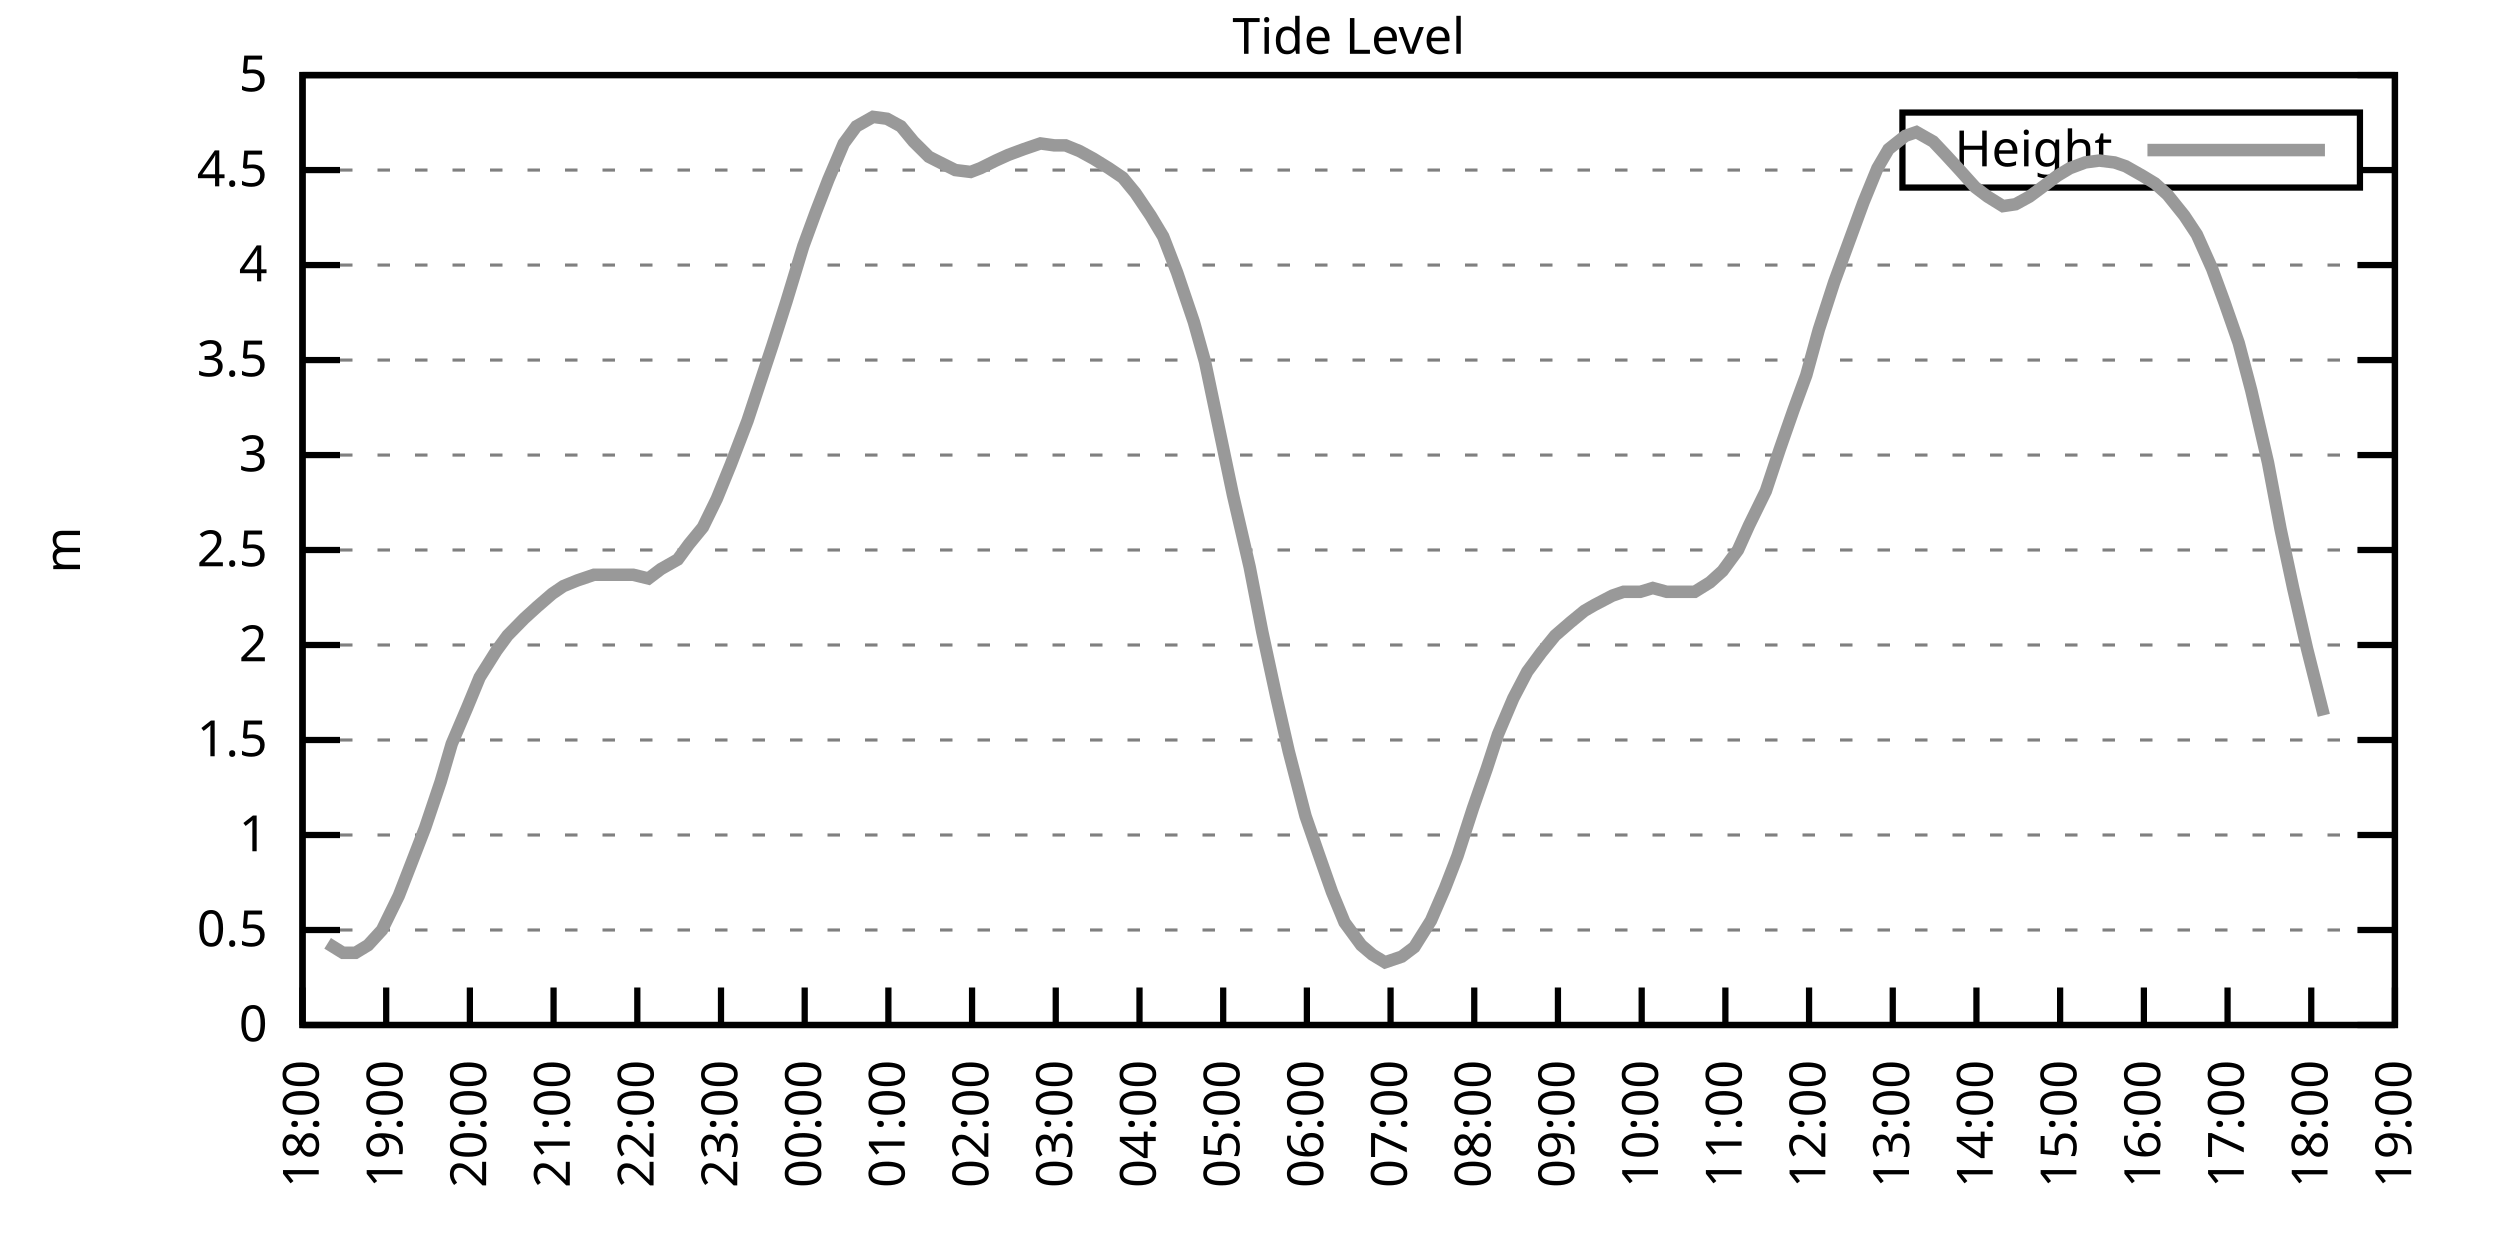
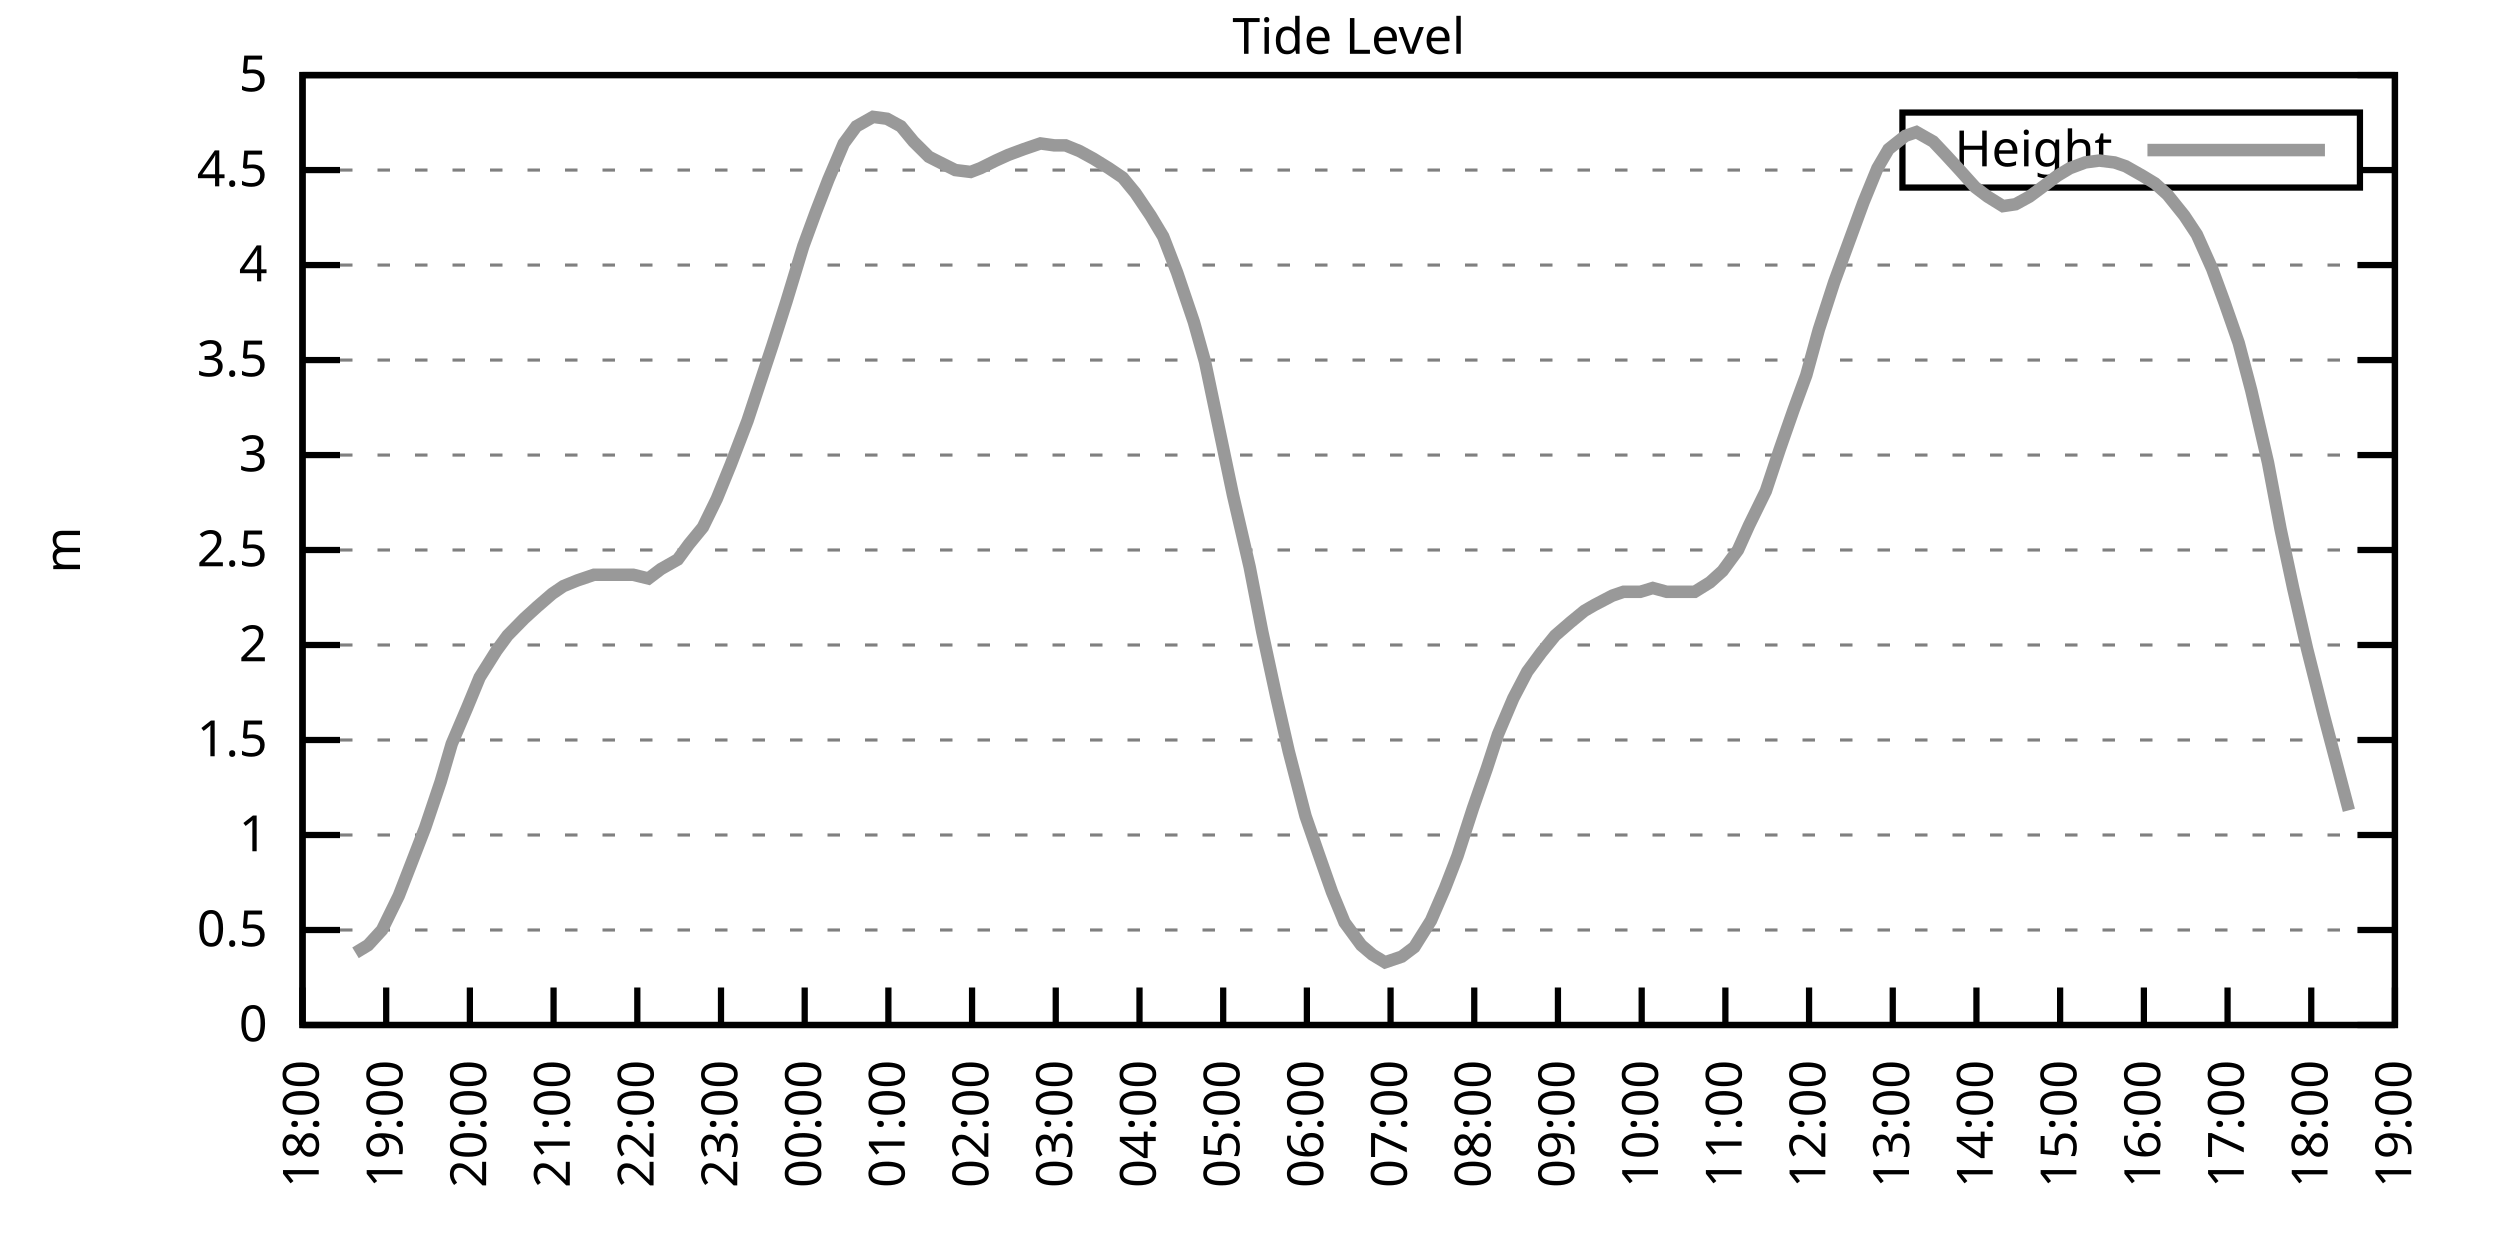
<svg xmlns="http://www.w3.org/2000/svg" xmlns:xlink="http://www.w3.org/1999/xlink" width="400" height="200" viewBox="0 0 400 200">
  <g id="gnuplot_canvas">
    <rect x="0" y="0" width="400" height="200" fill="none" />
    <defs>
      <circle id="gpDot" r="0.5" stroke-width="0.5" stroke="currentColor" />
      <path id="gpPt0" stroke-width="0.333" stroke="currentColor" d="M-1,0 h2 M0,-1 v2" />
      <path id="gpPt1" stroke-width="0.333" stroke="currentColor" d="M-1,-1 L1,1 M1,-1 L-1,1" />
      <path id="gpPt2" stroke-width="0.333" stroke="currentColor" d="M-1,0 L1,0 M0,-1 L0,1 M-1,-1 L1,1 M-1,1 L1,-1" />
      <rect id="gpPt3" stroke-width="0.333" stroke="currentColor" x="-1" y="-1" width="2" height="2" />
      <rect id="gpPt4" stroke-width="0.333" stroke="currentColor" fill="currentColor" x="-1" y="-1" width="2" height="2" />
      <circle id="gpPt5" stroke-width="0.333" stroke="currentColor" cx="0" cy="0" r="1" />
      <use xlink:href="#gpPt5" id="gpPt6" fill="currentColor" stroke="none" />
      <path id="gpPt7" stroke-width="0.333" stroke="currentColor" d="M0,-1.33 L-1.33,0.67 L1.33,0.67 z" />
      <use xlink:href="#gpPt7" id="gpPt8" fill="currentColor" stroke="none" />
      <use xlink:href="#gpPt7" id="gpPt9" stroke="currentColor" transform="rotate(180)" />
      <use xlink:href="#gpPt9" id="gpPt10" fill="currentColor" stroke="none" />
      <use xlink:href="#gpPt3" id="gpPt11" stroke="currentColor" transform="rotate(45)" />
      <use xlink:href="#gpPt11" id="gpPt12" fill="currentColor" stroke="none" />
      <path id="gpPt13" stroke-width="0.333" stroke="currentColor" d="M0,1.330 L1.265,0.411 L0.782,-1.067 L-0.782,-1.076 L-1.265,0.411 z" />
      <use xlink:href="#gpPt13" id="gpPt14" fill="currentColor" stroke="none" />
      <filter id="textbox" filterUnits="objectBoundingBox" x="0" y="0" height="1" width="1">
        <feFlood flood-color="white" flood-opacity="1" result="bgnd" />
        <feComposite in="SourceGraphic" in2="bgnd" operator="atop" />
      </filter>
      <filter id="greybox" filterUnits="objectBoundingBox" x="0" y="0" height="1" width="1">
        <feFlood flood-color="lightgrey" flood-opacity="1" result="grey" />
        <feComposite in="SourceGraphic" in2="grey" operator="atop" />
      </filter>
    </defs>
    <g fill="none" color="white" stroke="currentColor" stroke-width="1.00" stroke-linecap="butt" stroke-linejoin="miter">
</g>
    <g fill="none" color="black" stroke="currentColor" stroke-width="1.00" stroke-linecap="butt" stroke-linejoin="miter">
      <g stroke="none" shape-rendering="crispEdges">
        <polygon fill="rgb(255, 255, 255)" points="48.40,164.00 383.18,164.00 383.18,12.02 48.40,12.02 " />
      </g>
    </g>
    <g fill="none" color="black" stroke="currentColor" stroke-width="1.00" stroke-linecap="butt" stroke-linejoin="miter">
</g>
    <g fill="none" color="black" stroke="black" stroke-width="0.50" stroke-linecap="butt" stroke-linejoin="miter">
</g>
    <g fill="none" color="gray" stroke="currentColor" stroke-width="0.50" stroke-linecap="butt" stroke-linejoin="miter">
      <path stroke="gray" stroke-dasharray="2,4" class="gridline" d="M48.40,164.00 L383.19,164.00  " />
    </g>
    <g fill="none" color="gray" stroke="gray" stroke-width="1.00" stroke-linecap="butt" stroke-linejoin="miter">
</g>
    <g fill="none" color="black" stroke="currentColor" stroke-width="1.00" stroke-linecap="butt" stroke-linejoin="miter">
      <path stroke="black" d="M48.40,164.00 L54.40,164.00 M383.19,164.00 L377.19,164.00  " />
      <g transform="translate(42.80,166.60)" stroke="none" fill="black" font-family="Sans" font-size="8.00" text-anchor="end">
        <text>
          <tspan font-family="Sans"> 0</tspan>
        </text>
      </g>
    </g>
    <g fill="none" color="black" stroke="currentColor" stroke-width="1.00" stroke-linecap="butt" stroke-linejoin="miter">
</g>
    <g fill="none" color="black" stroke="black" stroke-width="0.50" stroke-linecap="butt" stroke-linejoin="miter">
</g>
    <g fill="none" color="gray" stroke="currentColor" stroke-width="0.50" stroke-linecap="butt" stroke-linejoin="miter">
      <path stroke="gray" stroke-dasharray="2,4" class="gridline" d="M48.40,148.80 L383.19,148.80  " />
    </g>
    <g fill="none" color="gray" stroke="gray" stroke-width="1.00" stroke-linecap="butt" stroke-linejoin="miter">
</g>
    <g fill="none" color="black" stroke="currentColor" stroke-width="1.00" stroke-linecap="butt" stroke-linejoin="miter">
      <path stroke="black" d="M48.40,148.80 L54.40,148.80 M383.19,148.80 L377.19,148.80  " />
      <g transform="translate(42.80,151.40)" stroke="none" fill="black" font-family="Sans" font-size="8.00" text-anchor="end">
        <text>
          <tspan font-family="Sans"> 0.5</tspan>
        </text>
      </g>
    </g>
    <g fill="none" color="black" stroke="currentColor" stroke-width="1.00" stroke-linecap="butt" stroke-linejoin="miter">
</g>
    <g fill="none" color="black" stroke="black" stroke-width="0.50" stroke-linecap="butt" stroke-linejoin="miter">
</g>
    <g fill="none" color="gray" stroke="currentColor" stroke-width="0.50" stroke-linecap="butt" stroke-linejoin="miter">
      <path stroke="gray" stroke-dasharray="2,4" class="gridline" d="M48.40,133.60 L383.19,133.60  " />
    </g>
    <g fill="none" color="gray" stroke="gray" stroke-width="1.00" stroke-linecap="butt" stroke-linejoin="miter">
</g>
    <g fill="none" color="black" stroke="currentColor" stroke-width="1.00" stroke-linecap="butt" stroke-linejoin="miter">
      <path stroke="black" d="M48.40,133.60 L54.40,133.60 M383.19,133.60 L377.19,133.60  " />
      <g transform="translate(42.80,136.20)" stroke="none" fill="black" font-family="Sans" font-size="8.00" text-anchor="end">
        <text>
          <tspan font-family="Sans"> 1</tspan>
        </text>
      </g>
    </g>
    <g fill="none" color="black" stroke="currentColor" stroke-width="1.00" stroke-linecap="butt" stroke-linejoin="miter">
</g>
    <g fill="none" color="black" stroke="black" stroke-width="0.50" stroke-linecap="butt" stroke-linejoin="miter">
</g>
    <g fill="none" color="gray" stroke="currentColor" stroke-width="0.50" stroke-linecap="butt" stroke-linejoin="miter">
      <path stroke="gray" stroke-dasharray="2,4" class="gridline" d="M48.40,118.40 L383.19,118.40  " />
    </g>
    <g fill="none" color="gray" stroke="gray" stroke-width="1.00" stroke-linecap="butt" stroke-linejoin="miter">
</g>
    <g fill="none" color="black" stroke="currentColor" stroke-width="1.00" stroke-linecap="butt" stroke-linejoin="miter">
      <path stroke="black" d="M48.40,118.40 L54.40,118.40 M383.19,118.40 L377.19,118.40  " />
      <g transform="translate(42.80,121.00)" stroke="none" fill="black" font-family="Sans" font-size="8.00" text-anchor="end">
        <text>
          <tspan font-family="Sans"> 1.5</tspan>
        </text>
      </g>
    </g>
    <g fill="none" color="black" stroke="currentColor" stroke-width="1.00" stroke-linecap="butt" stroke-linejoin="miter">
</g>
    <g fill="none" color="black" stroke="black" stroke-width="0.50" stroke-linecap="butt" stroke-linejoin="miter">
</g>
    <g fill="none" color="gray" stroke="currentColor" stroke-width="0.50" stroke-linecap="butt" stroke-linejoin="miter">
      <path stroke="gray" stroke-dasharray="2,4" class="gridline" d="M48.40,103.20 L383.19,103.20  " />
    </g>
    <g fill="none" color="gray" stroke="gray" stroke-width="1.00" stroke-linecap="butt" stroke-linejoin="miter">
</g>
    <g fill="none" color="black" stroke="currentColor" stroke-width="1.00" stroke-linecap="butt" stroke-linejoin="miter">
      <path stroke="black" d="M48.40,103.20 L54.40,103.20 M383.19,103.20 L377.19,103.20  " />
      <g transform="translate(42.80,105.80)" stroke="none" fill="black" font-family="Sans" font-size="8.00" text-anchor="end">
        <text>
          <tspan font-family="Sans"> 2</tspan>
        </text>
      </g>
    </g>
    <g fill="none" color="black" stroke="currentColor" stroke-width="1.00" stroke-linecap="butt" stroke-linejoin="miter">
</g>
    <g fill="none" color="black" stroke="black" stroke-width="0.50" stroke-linecap="butt" stroke-linejoin="miter">
</g>
    <g fill="none" color="gray" stroke="currentColor" stroke-width="0.50" stroke-linecap="butt" stroke-linejoin="miter">
      <path stroke="gray" stroke-dasharray="2,4" class="gridline" d="M48.40,88.00 L383.19,88.00  " />
    </g>
    <g fill="none" color="gray" stroke="gray" stroke-width="1.00" stroke-linecap="butt" stroke-linejoin="miter">
</g>
    <g fill="none" color="black" stroke="currentColor" stroke-width="1.00" stroke-linecap="butt" stroke-linejoin="miter">
      <path stroke="black" d="M48.40,88.00 L54.40,88.00 M383.19,88.00 L377.19,88.00  " />
      <g transform="translate(42.80,90.60)" stroke="none" fill="black" font-family="Sans" font-size="8.00" text-anchor="end">
        <text>
          <tspan font-family="Sans"> 2.5</tspan>
        </text>
      </g>
    </g>
    <g fill="none" color="black" stroke="currentColor" stroke-width="1.00" stroke-linecap="butt" stroke-linejoin="miter">
</g>
    <g fill="none" color="black" stroke="black" stroke-width="0.50" stroke-linecap="butt" stroke-linejoin="miter">
</g>
    <g fill="none" color="gray" stroke="currentColor" stroke-width="0.50" stroke-linecap="butt" stroke-linejoin="miter">
      <path stroke="gray" stroke-dasharray="2,4" class="gridline" d="M48.40,72.81 L383.19,72.81  " />
    </g>
    <g fill="none" color="gray" stroke="gray" stroke-width="1.00" stroke-linecap="butt" stroke-linejoin="miter">
</g>
    <g fill="none" color="black" stroke="currentColor" stroke-width="1.00" stroke-linecap="butt" stroke-linejoin="miter">
      <path stroke="black" d="M48.40,72.81 L54.40,72.81 M383.19,72.81 L377.19,72.81  " />
      <g transform="translate(42.80,75.41)" stroke="none" fill="black" font-family="Sans" font-size="8.00" text-anchor="end">
        <text>
          <tspan font-family="Sans"> 3</tspan>
        </text>
      </g>
    </g>
    <g fill="none" color="black" stroke="currentColor" stroke-width="1.00" stroke-linecap="butt" stroke-linejoin="miter">
</g>
    <g fill="none" color="black" stroke="black" stroke-width="0.50" stroke-linecap="butt" stroke-linejoin="miter">
</g>
    <g fill="none" color="gray" stroke="currentColor" stroke-width="0.50" stroke-linecap="butt" stroke-linejoin="miter">
      <path stroke="gray" stroke-dasharray="2,4" class="gridline" d="M48.40,57.61 L383.19,57.61  " />
    </g>
    <g fill="none" color="gray" stroke="gray" stroke-width="1.00" stroke-linecap="butt" stroke-linejoin="miter">
</g>
    <g fill="none" color="black" stroke="currentColor" stroke-width="1.00" stroke-linecap="butt" stroke-linejoin="miter">
      <path stroke="black" d="M48.40,57.61 L54.40,57.61 M383.19,57.61 L377.19,57.61  " />
      <g transform="translate(42.80,60.21)" stroke="none" fill="black" font-family="Sans" font-size="8.00" text-anchor="end">
        <text>
          <tspan font-family="Sans"> 3.5</tspan>
        </text>
      </g>
    </g>
    <g fill="none" color="black" stroke="currentColor" stroke-width="1.00" stroke-linecap="butt" stroke-linejoin="miter">
</g>
    <g fill="none" color="black" stroke="black" stroke-width="0.50" stroke-linecap="butt" stroke-linejoin="miter">
</g>
    <g fill="none" color="gray" stroke="currentColor" stroke-width="0.50" stroke-linecap="butt" stroke-linejoin="miter">
      <path stroke="gray" stroke-dasharray="2,4" class="gridline" d="M48.40,42.41 L383.19,42.41  " />
    </g>
    <g fill="none" color="gray" stroke="gray" stroke-width="1.00" stroke-linecap="butt" stroke-linejoin="miter">
</g>
    <g fill="none" color="black" stroke="currentColor" stroke-width="1.00" stroke-linecap="butt" stroke-linejoin="miter">
      <path stroke="black" d="M48.40,42.41 L54.40,42.41 M383.19,42.41 L377.19,42.41  " />
      <g transform="translate(42.80,45.01)" stroke="none" fill="black" font-family="Sans" font-size="8.00" text-anchor="end">
        <text>
          <tspan font-family="Sans"> 4</tspan>
        </text>
      </g>
    </g>
    <g fill="none" color="black" stroke="currentColor" stroke-width="1.00" stroke-linecap="butt" stroke-linejoin="miter">
</g>
    <g fill="none" color="black" stroke="black" stroke-width="0.50" stroke-linecap="butt" stroke-linejoin="miter">
</g>
    <g fill="none" color="gray" stroke="currentColor" stroke-width="0.50" stroke-linecap="butt" stroke-linejoin="miter">
      <path stroke="gray" stroke-dasharray="2,4" class="gridline" d="M48.40,27.21 L304.39,27.21 M377.59,27.21 L383.19,27.21  " />
    </g>
    <g fill="none" color="gray" stroke="gray" stroke-width="1.00" stroke-linecap="butt" stroke-linejoin="miter">
</g>
    <g fill="none" color="black" stroke="currentColor" stroke-width="1.00" stroke-linecap="butt" stroke-linejoin="miter">
      <path stroke="black" d="M48.40,27.21 L54.40,27.21 M383.19,27.21 L377.19,27.21  " />
      <g transform="translate(42.80,29.81)" stroke="none" fill="black" font-family="Sans" font-size="8.00" text-anchor="end">
        <text>
          <tspan font-family="Sans"> 4.5</tspan>
        </text>
      </g>
    </g>
    <g fill="none" color="black" stroke="currentColor" stroke-width="1.00" stroke-linecap="butt" stroke-linejoin="miter">
</g>
    <g fill="none" color="black" stroke="black" stroke-width="0.50" stroke-linecap="butt" stroke-linejoin="miter">
</g>
    <g fill="none" color="gray" stroke="currentColor" stroke-width="0.50" stroke-linecap="butt" stroke-linejoin="miter">
      <path stroke="gray" stroke-dasharray="2,4" class="gridline" d="M48.40,12.01 L383.19,12.01  " />
    </g>
    <g fill="none" color="gray" stroke="gray" stroke-width="1.00" stroke-linecap="butt" stroke-linejoin="miter">
</g>
    <g fill="none" color="black" stroke="currentColor" stroke-width="1.00" stroke-linecap="butt" stroke-linejoin="miter">
      <path stroke="black" d="M48.40,12.01 L54.40,12.01 M383.19,12.01 L377.19,12.01  " />
      <g transform="translate(42.80,14.61)" stroke="none" fill="black" font-family="Sans" font-size="8.00" text-anchor="end">
        <text>
          <tspan font-family="Sans"> 5</tspan>
        </text>
      </g>
    </g>
    <g fill="none" color="black" stroke="currentColor" stroke-width="1.00" stroke-linecap="butt" stroke-linejoin="miter">
      <path stroke="black" d="M48.40,164.00 L48.40,158.00  " />
      <g transform="translate(51.00,169.60) rotate(270.00)" stroke="none" fill="black" font-family="Sans" font-size="8.00" text-anchor="end">
        <text>
          <tspan font-family="Sans">18:00</tspan>
        </text>
      </g>
    </g>
    <g fill="none" color="black" stroke="currentColor" stroke-width="1.00" stroke-linecap="butt" stroke-linejoin="miter">
      <path stroke="black" d="M61.79,164.00 L61.79,158.00  " />
      <g transform="translate(64.39,169.60) rotate(270.00)" stroke="none" fill="black" font-family="Sans" font-size="8.00" text-anchor="end">
        <text>
          <tspan font-family="Sans">19:00</tspan>
        </text>
      </g>
    </g>
    <g fill="none" color="black" stroke="currentColor" stroke-width="1.00" stroke-linecap="butt" stroke-linejoin="miter">
      <path stroke="black" d="M75.18,164.00 L75.18,158.00  " />
      <g transform="translate(77.78,169.60) rotate(270.00)" stroke="none" fill="black" font-family="Sans" font-size="8.00" text-anchor="end">
        <text>
          <tspan font-family="Sans">20:00</tspan>
        </text>
      </g>
    </g>
    <g fill="none" color="black" stroke="currentColor" stroke-width="1.00" stroke-linecap="butt" stroke-linejoin="miter">
      <path stroke="black" d="M88.57,164.00 L88.57,158.00  " />
      <g transform="translate(91.17,169.60) rotate(270.00)" stroke="none" fill="black" font-family="Sans" font-size="8.00" text-anchor="end">
        <text>
          <tspan font-family="Sans">21:00</tspan>
        </text>
      </g>
    </g>
    <g fill="none" color="black" stroke="currentColor" stroke-width="1.00" stroke-linecap="butt" stroke-linejoin="miter">
      <path stroke="black" d="M101.97,164.00 L101.97,158.00  " />
      <g transform="translate(104.57,169.60) rotate(270.00)" stroke="none" fill="black" font-family="Sans" font-size="8.00" text-anchor="end">
        <text>
          <tspan font-family="Sans">22:00</tspan>
        </text>
      </g>
    </g>
    <g fill="none" color="black" stroke="currentColor" stroke-width="1.00" stroke-linecap="butt" stroke-linejoin="miter">
      <path stroke="black" d="M115.36,164.00 L115.36,158.00  " />
      <g transform="translate(117.96,169.60) rotate(270.00)" stroke="none" fill="black" font-family="Sans" font-size="8.00" text-anchor="end">
        <text>
          <tspan font-family="Sans">23:00</tspan>
        </text>
      </g>
    </g>
    <g fill="none" color="black" stroke="currentColor" stroke-width="1.00" stroke-linecap="butt" stroke-linejoin="miter">
      <path stroke="black" d="M128.75,164.00 L128.75,158.00  " />
      <g transform="translate(131.35,169.60) rotate(270.00)" stroke="none" fill="black" font-family="Sans" font-size="8.00" text-anchor="end">
        <text>
          <tspan font-family="Sans">00:00</tspan>
        </text>
      </g>
    </g>
    <g fill="none" color="black" stroke="currentColor" stroke-width="1.00" stroke-linecap="butt" stroke-linejoin="miter">
      <path stroke="black" d="M142.14,164.00 L142.14,158.00  " />
      <g transform="translate(144.74,169.60) rotate(270.00)" stroke="none" fill="black" font-family="Sans" font-size="8.00" text-anchor="end">
        <text>
          <tspan font-family="Sans">01:00</tspan>
        </text>
      </g>
    </g>
    <g fill="none" color="black" stroke="currentColor" stroke-width="1.00" stroke-linecap="butt" stroke-linejoin="miter">
      <path stroke="black" d="M155.53,164.00 L155.53,158.00  " />
      <g transform="translate(158.13,169.60) rotate(270.00)" stroke="none" fill="black" font-family="Sans" font-size="8.00" text-anchor="end">
        <text>
          <tspan font-family="Sans">02:00</tspan>
        </text>
      </g>
    </g>
    <g fill="none" color="black" stroke="currentColor" stroke-width="1.00" stroke-linecap="butt" stroke-linejoin="miter">
      <path stroke="black" d="M168.92,164.00 L168.92,158.00  " />
      <g transform="translate(171.52,169.60) rotate(270.00)" stroke="none" fill="black" font-family="Sans" font-size="8.00" text-anchor="end">
        <text>
          <tspan font-family="Sans">03:00</tspan>
        </text>
      </g>
    </g>
    <g fill="none" color="black" stroke="currentColor" stroke-width="1.00" stroke-linecap="butt" stroke-linejoin="miter">
      <path stroke="black" d="M182.32,164.00 L182.32,158.00  " />
      <g transform="translate(184.92,169.60) rotate(270.00)" stroke="none" fill="black" font-family="Sans" font-size="8.00" text-anchor="end">
        <text>
          <tspan font-family="Sans">04:00</tspan>
        </text>
      </g>
    </g>
    <g fill="none" color="black" stroke="currentColor" stroke-width="1.00" stroke-linecap="butt" stroke-linejoin="miter">
      <path stroke="black" d="M195.71,164.00 L195.71,158.00  " />
      <g transform="translate(198.31,169.60) rotate(270.00)" stroke="none" fill="black" font-family="Sans" font-size="8.00" text-anchor="end">
        <text>
          <tspan font-family="Sans">05:00</tspan>
        </text>
      </g>
    </g>
    <g fill="none" color="black" stroke="currentColor" stroke-width="1.00" stroke-linecap="butt" stroke-linejoin="miter">
      <path stroke="black" d="M209.10,164.00 L209.10,158.00  " />
      <g transform="translate(211.70,169.60) rotate(270.00)" stroke="none" fill="black" font-family="Sans" font-size="8.00" text-anchor="end">
        <text>
          <tspan font-family="Sans">06:00</tspan>
        </text>
      </g>
    </g>
    <g fill="none" color="black" stroke="currentColor" stroke-width="1.00" stroke-linecap="butt" stroke-linejoin="miter">
      <path stroke="black" d="M222.49,164.00 L222.49,158.00  " />
      <g transform="translate(225.09,169.60) rotate(270.00)" stroke="none" fill="black" font-family="Sans" font-size="8.00" text-anchor="end">
        <text>
          <tspan font-family="Sans">07:00</tspan>
        </text>
      </g>
    </g>
    <g fill="none" color="black" stroke="currentColor" stroke-width="1.00" stroke-linecap="butt" stroke-linejoin="miter">
      <path stroke="black" d="M235.88,164.00 L235.88,158.00  " />
      <g transform="translate(238.48,169.60) rotate(270.00)" stroke="none" fill="black" font-family="Sans" font-size="8.00" text-anchor="end">
        <text>
          <tspan font-family="Sans">08:00</tspan>
        </text>
      </g>
    </g>
    <g fill="none" color="black" stroke="currentColor" stroke-width="1.00" stroke-linecap="butt" stroke-linejoin="miter">
      <path stroke="black" d="M249.27,164.00 L249.27,158.00  " />
      <g transform="translate(251.87,169.60) rotate(270.00)" stroke="none" fill="black" font-family="Sans" font-size="8.00" text-anchor="end">
        <text>
          <tspan font-family="Sans">09:00</tspan>
        </text>
      </g>
    </g>
    <g fill="none" color="black" stroke="currentColor" stroke-width="1.00" stroke-linecap="butt" stroke-linejoin="miter">
      <path stroke="black" d="M262.67,164.00 L262.67,158.00  " />
      <g transform="translate(265.27,169.60) rotate(270.00)" stroke="none" fill="black" font-family="Sans" font-size="8.00" text-anchor="end">
        <text>
          <tspan font-family="Sans">10:00</tspan>
        </text>
      </g>
    </g>
    <g fill="none" color="black" stroke="currentColor" stroke-width="1.00" stroke-linecap="butt" stroke-linejoin="miter">
      <path stroke="black" d="M276.06,164.00 L276.06,158.00  " />
      <g transform="translate(278.66,169.60) rotate(270.00)" stroke="none" fill="black" font-family="Sans" font-size="8.00" text-anchor="end">
        <text>
          <tspan font-family="Sans">11:00</tspan>
        </text>
      </g>
    </g>
    <g fill="none" color="black" stroke="currentColor" stroke-width="1.00" stroke-linecap="butt" stroke-linejoin="miter">
      <path stroke="black" d="M289.45,164.00 L289.45,158.00  " />
      <g transform="translate(292.05,169.60) rotate(270.00)" stroke="none" fill="black" font-family="Sans" font-size="8.00" text-anchor="end">
        <text>
          <tspan font-family="Sans">12:00</tspan>
        </text>
      </g>
    </g>
    <g fill="none" color="black" stroke="currentColor" stroke-width="1.00" stroke-linecap="butt" stroke-linejoin="miter">
      <path stroke="black" d="M302.84,164.00 L302.84,158.00  " />
      <g transform="translate(305.44,169.60) rotate(270.00)" stroke="none" fill="black" font-family="Sans" font-size="8.00" text-anchor="end">
        <text>
          <tspan font-family="Sans">13:00</tspan>
        </text>
      </g>
    </g>
    <g fill="none" color="black" stroke="currentColor" stroke-width="1.00" stroke-linecap="butt" stroke-linejoin="miter">
      <path stroke="black" d="M316.23,164.00 L316.23,158.00  " />
      <g transform="translate(318.83,169.60) rotate(270.00)" stroke="none" fill="black" font-family="Sans" font-size="8.00" text-anchor="end">
        <text>
          <tspan font-family="Sans">14:00</tspan>
        </text>
      </g>
    </g>
    <g fill="none" color="black" stroke="currentColor" stroke-width="1.00" stroke-linecap="butt" stroke-linejoin="miter">
      <path stroke="black" d="M329.62,164.00 L329.62,158.00  " />
      <g transform="translate(332.22,169.60) rotate(270.00)" stroke="none" fill="black" font-family="Sans" font-size="8.00" text-anchor="end">
        <text>
          <tspan font-family="Sans">15:00</tspan>
        </text>
      </g>
    </g>
    <g fill="none" color="black" stroke="currentColor" stroke-width="1.00" stroke-linecap="butt" stroke-linejoin="miter">
      <path stroke="black" d="M343.02,164.00 L343.02,158.00  " />
      <g transform="translate(345.62,169.60) rotate(270.00)" stroke="none" fill="black" font-family="Sans" font-size="8.00" text-anchor="end">
        <text>
          <tspan font-family="Sans">16:00</tspan>
        </text>
      </g>
    </g>
    <g fill="none" color="black" stroke="currentColor" stroke-width="1.00" stroke-linecap="butt" stroke-linejoin="miter">
      <path stroke="black" d="M356.41,164.00 L356.41,158.00  " />
      <g transform="translate(359.01,169.60) rotate(270.00)" stroke="none" fill="black" font-family="Sans" font-size="8.00" text-anchor="end">
        <text>
          <tspan font-family="Sans">17:00</tspan>
        </text>
      </g>
    </g>
    <g fill="none" color="black" stroke="currentColor" stroke-width="1.00" stroke-linecap="butt" stroke-linejoin="miter">
      <path stroke="black" d="M369.80,164.00 L369.80,158.00  " />
      <g transform="translate(372.40,169.60) rotate(270.00)" stroke="none" fill="black" font-family="Sans" font-size="8.00" text-anchor="end">
        <text>
          <tspan font-family="Sans">18:00</tspan>
        </text>
      </g>
    </g>
    <g fill="none" color="black" stroke="currentColor" stroke-width="1.00" stroke-linecap="butt" stroke-linejoin="miter">
      <path stroke="black" d="M383.19,164.00 L383.19,158.00  " />
      <g transform="translate(385.79,169.60) rotate(270.00)" stroke="none" fill="black" font-family="Sans" font-size="8.00" text-anchor="end">
        <text>
          <tspan font-family="Sans">19:00</tspan>
        </text>
      </g>
    </g>
    <g fill="none" color="black" stroke="currentColor" stroke-width="1.00" stroke-linecap="butt" stroke-linejoin="miter">
</g>
    <g fill="none" color="black" stroke="currentColor" stroke-width="1.00" stroke-linecap="butt" stroke-linejoin="miter">
      <path stroke="black" d="M48.40,12.01 L48.40,164.00 L383.19,164.00 L383.19,12.01 L48.40,12.01 Z  " />
    </g>
    <g fill="none" color="black" stroke="currentColor" stroke-width="1.00" stroke-linecap="butt" stroke-linejoin="miter">
</g>
    <g fill="none" color="black" stroke="currentColor" stroke-width="1.00" stroke-linecap="butt" stroke-linejoin="miter">
      <path stroke="black" d="M304.39,30.01 L304.39,18.01 L377.59,18.01 L377.59,30.01 L304.39,30.01 Z  " />
    </g>
    <g id="Tide_level_plot_1">
      <g fill="none" color="white" stroke="black" stroke-width="2.00" stroke-linecap="butt" stroke-linejoin="miter">
</g>
      <g fill="none" color="black" stroke="currentColor" stroke-width="2.00" stroke-linecap="butt" stroke-linejoin="miter">
        <g transform="translate(337.99,26.61)" stroke="none" fill="black" font-family="Sans" font-size="8.00" text-anchor="end">
          <text>
            <tspan font-family="Sans">Height</tspan>
          </text>
        </g>
      </g>
      <g fill="none" color="black" stroke="currentColor" stroke-width="2.00" stroke-linecap="butt" stroke-linejoin="miter">
-         <path stroke="rgb(153, 153, 153)" d="M343.59,24.01 L371.99,24.01 M52.42,150.93 L54.87,152.45 L56.88,152.45 L58.89,151.23 L61.12,148.80 L63.80,143.33   L65.81,138.16 L68.04,132.39 L70.50,125.09 L72.28,119.01 L74.74,113.24 L76.75,108.37 L79.42,104.12 L81.21,101.68   L83.89,98.95 L85.90,97.12 L88.35,95.00 L90.14,93.78 L92.37,92.87 L95.05,91.96 L96.83,91.96 L99.51,91.96   L101.30,91.96 L103.75,92.56 L105.76,91.04 L108.44,89.52 L110.22,87.09 L112.46,84.36 L114.69,79.80 L116.92,74.33   L119.60,67.33 L121.61,61.25 L123.62,55.18 L125.85,48.18 L128.53,39.37 L130.54,33.90 L132.54,28.73 L135.00,22.95   L137.01,20.22 L139.69,18.70 L141.92,19.00 L144.15,20.22 L146.16,22.65 L148.61,25.08 L150.40,25.99 L152.85,27.21   L155.31,27.51 L156.87,26.91 L159.33,25.69 L161.34,24.78 L163.79,23.87 L166.47,22.95 L168.70,23.26 L170.49,23.26   L172.72,24.17 L174.95,25.39 L177.41,26.91 L179.64,28.42 L181.65,30.86 L184.10,34.50 L186.11,37.85 L188.34,43.62   L191.02,51.53 L192.81,57.91 L197.27,79.19 L199.95,90.74 L201.96,101.08 L204.19,111.41 L206.20,120.23 L208.88,130.56   L210.88,136.34 L213.12,142.72 L215.13,147.59 L217.80,151.23 L219.59,152.75 L221.60,153.97 L224.28,153.06 L226.29,151.54   L228.96,147.28 L231.20,142.11 L233.20,136.95 L235.66,129.35 L237.89,122.96 L239.68,117.49 L242.13,111.72 L244.36,107.46   L246.60,104.42 L248.83,101.68 L251.28,99.56 L253.51,97.73 L255.08,96.82 L257.98,95.30 L259.76,94.69 L262.44,94.69   L264.45,94.08 L266.68,94.69 L269.14,94.69 L271.15,94.69 L273.60,93.17 L275.61,91.35 L278.07,88.00 L279.85,84.05   L282.53,78.58 L284.76,71.89 L286.99,65.51 L289.00,60.04 L291.01,52.74 L293.47,45.14 L295.70,39.06 L298.15,32.38   L300.39,26.91 L302.17,23.87 L304.85,21.74 L306.63,21.13 L309.31,22.65 L311.32,24.78 L313.55,27.21 L316.01,29.94   L318.02,31.46 L320.47,32.98 L322.48,32.68 L324.71,31.46 L327.17,29.64 L329.18,28.12 L331.19,26.91 L333.64,25.99   L335.87,25.69 L338.33,25.99 L340.11,26.60 L342.79,28.12 L344.80,29.34 L346.81,31.16 L349.49,34.50 L351.50,37.54   L353.95,43.02 L355.96,48.49 L358.19,54.87 L360.20,62.47 L362.88,74.02 L364.89,84.66 L366.90,94.08 L369.13,103.81   L371.81,114.45  " />
+         <path stroke="rgb(153, 153, 153)" d="M343.59,24.01 L371.99,24.01 M56.88,152.45 L58.89,151.23 L61.12,148.80 L63.80,143.33 L65.81,138.16 L68.04,132.39   L70.50,125.09 L72.28,119.01 L74.74,113.24 L76.75,108.37 L79.42,104.12 L81.21,101.68 L83.89,98.95 L85.90,97.12   L88.35,95.00 L90.14,93.78 L92.37,92.87 L95.05,91.96 L96.83,91.96 L99.51,91.96 L101.30,91.96 L103.75,92.56   L105.76,91.04 L108.44,89.52 L110.22,87.09 L112.46,84.36 L114.69,79.80 L116.92,74.33 L119.60,67.33 L121.61,61.25   L123.62,55.18 L125.85,48.18 L128.53,39.37 L130.54,33.90 L132.54,28.73 L135.00,22.95 L137.01,20.22 L139.69,18.70   L141.92,19.00 L144.15,20.22 L146.16,22.65 L148.61,25.08 L150.40,25.99 L152.85,27.21 L155.31,27.51 L156.87,26.91   L159.33,25.69 L161.34,24.78 L163.79,23.87 L166.47,22.95 L168.70,23.26 L170.49,23.26 L172.72,24.17 L174.95,25.39   L177.41,26.91 L179.64,28.42 L181.65,30.86 L184.10,34.50 L186.11,37.85 L188.34,43.62 L191.02,51.53 L192.81,57.91   L197.27,79.19 L199.95,90.74 L201.96,101.08 L204.19,111.41 L206.20,120.23 L208.88,130.56 L210.88,136.34 L213.12,142.72   L215.13,147.59 L217.80,151.23 L219.59,152.75 L221.60,153.97 L224.28,153.06 L226.29,151.54 L228.96,147.28 L231.20,142.11   L233.20,136.95 L235.66,129.35 L237.89,122.96 L239.68,117.49 L242.13,111.72 L244.36,107.46 L246.60,104.42 L248.83,101.68   L251.28,99.56 L253.51,97.73 L255.08,96.82 L257.98,95.30 L259.76,94.69 L262.44,94.69 L264.45,94.08 L266.68,94.69   L269.14,94.69 L271.15,94.69 L273.60,93.17 L275.61,91.35 L278.07,88.00 L279.85,84.05 L282.53,78.58 L284.76,71.89   L286.99,65.51 L289.00,60.04 L291.01,52.74 L293.47,45.14 L295.70,39.06 L298.15,32.38 L300.39,26.91 L302.17,23.87   L304.85,21.74 L306.63,21.13 L309.31,22.65 L311.32,24.78 L313.55,27.21 L316.01,29.94 L318.02,31.46 L320.47,32.98   L322.48,32.68 L324.71,31.46 L327.17,29.64 L329.18,28.12 L331.19,26.91 L333.64,25.99 L335.87,25.69 L338.33,25.99   L340.11,26.60 L342.79,28.12 L344.80,29.34 L346.81,31.16 L349.49,34.50 L351.50,37.54 L353.95,43.02 L355.96,48.49   L358.19,54.87 L360.20,62.47 L362.88,74.02 L364.89,84.66 L366.90,94.08 L369.13,103.81 L371.81,114.45 L373.82,122.05   L375.82,129.65  " />
      </g>
    </g>
    <g fill="none" color="black" stroke="currentColor" stroke-width="2.00" stroke-linecap="butt" stroke-linejoin="miter">
</g>
    <g fill="none" color="black" stroke="black" stroke-width="1.00" stroke-linecap="butt" stroke-linejoin="miter">
</g>
    <g fill="none" color="black" stroke="currentColor" stroke-width="1.00" stroke-linecap="butt" stroke-linejoin="miter">
      <path stroke="black" d="M48.40,12.01 L48.40,164.00 L383.19,164.00 L383.19,12.01 L48.40,12.01 Z  " />
      <g transform="translate(12.80,88.01) rotate(270.00)" stroke="none" fill="black" font-family="Sans" font-size="8.00" text-anchor="middle">
        <text>
          <tspan font-family="Sans">m</tspan>
        </text>
      </g>
    </g>
    <g fill="none" color="black" stroke="currentColor" stroke-width="1.00" stroke-linecap="butt" stroke-linejoin="miter">
</g>
    <g fill="none" color="black" stroke="currentColor" stroke-width="1.00" stroke-linecap="butt" stroke-linejoin="miter">
      <g transform="translate(215.79,8.61)" stroke="none" fill="black" font-family="Sans" font-size="8.00" text-anchor="middle">
        <text>
          <tspan font-family="Sans">Tide Level</tspan>
        </text>
      </g>
    </g>
    <g fill="none" color="black" stroke="currentColor" stroke-width="1.00" stroke-linecap="butt" stroke-linejoin="miter">
</g>
  </g>
</svg>
